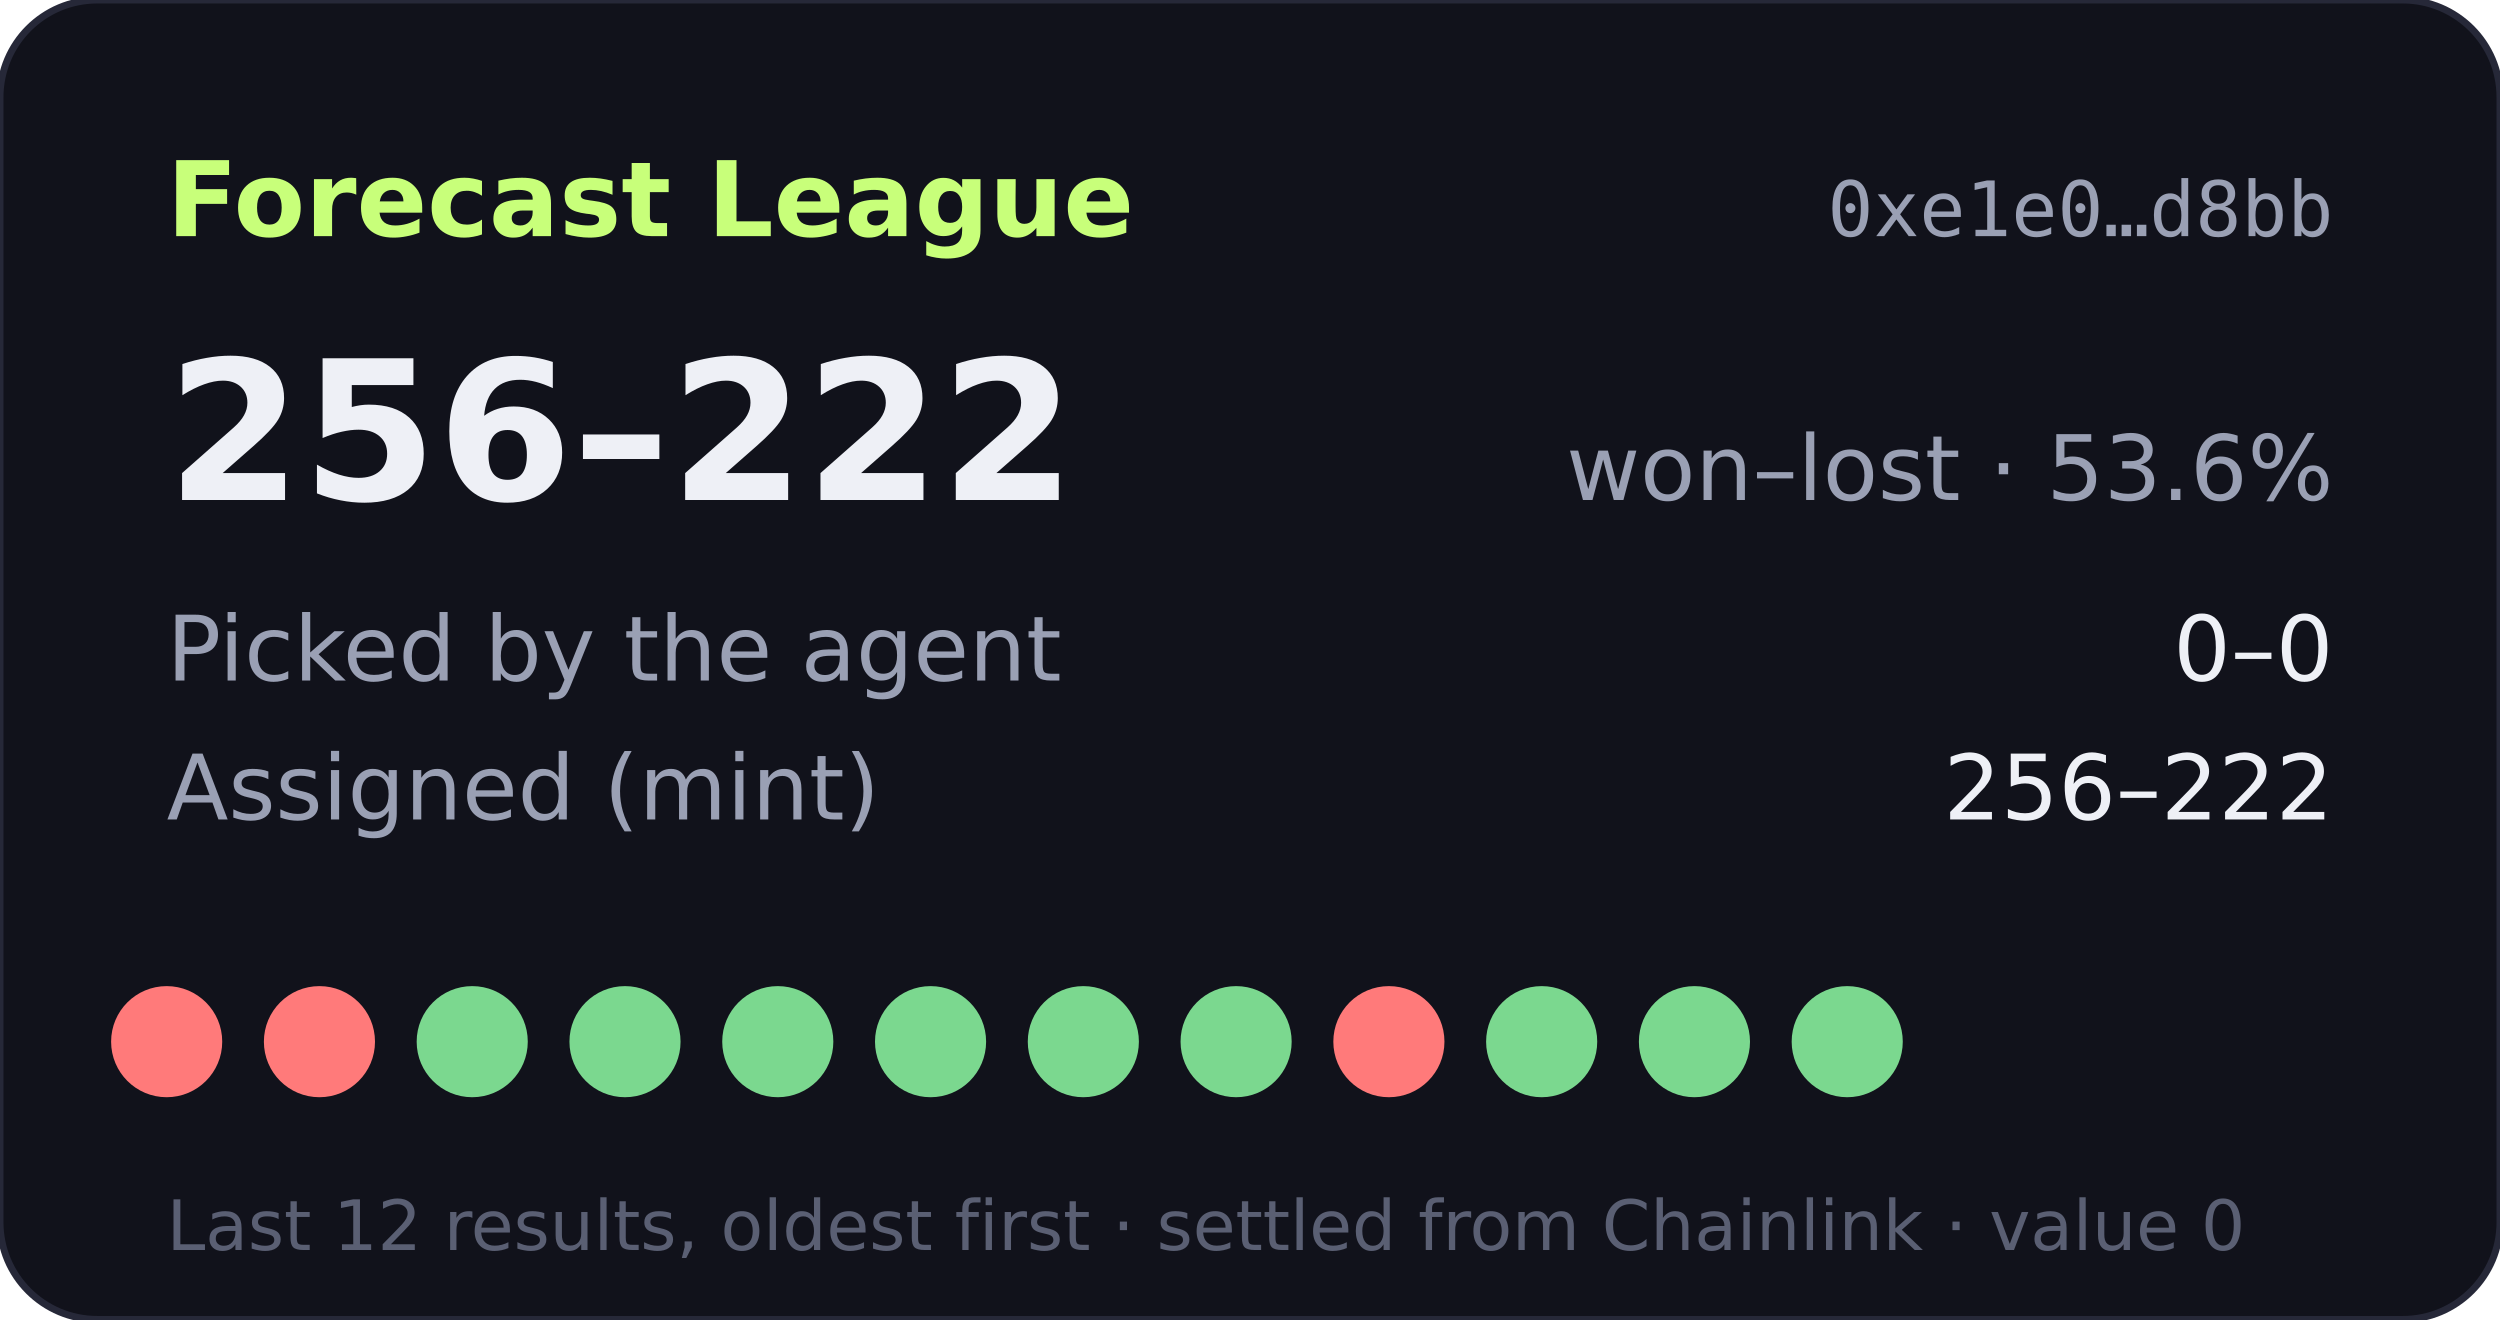
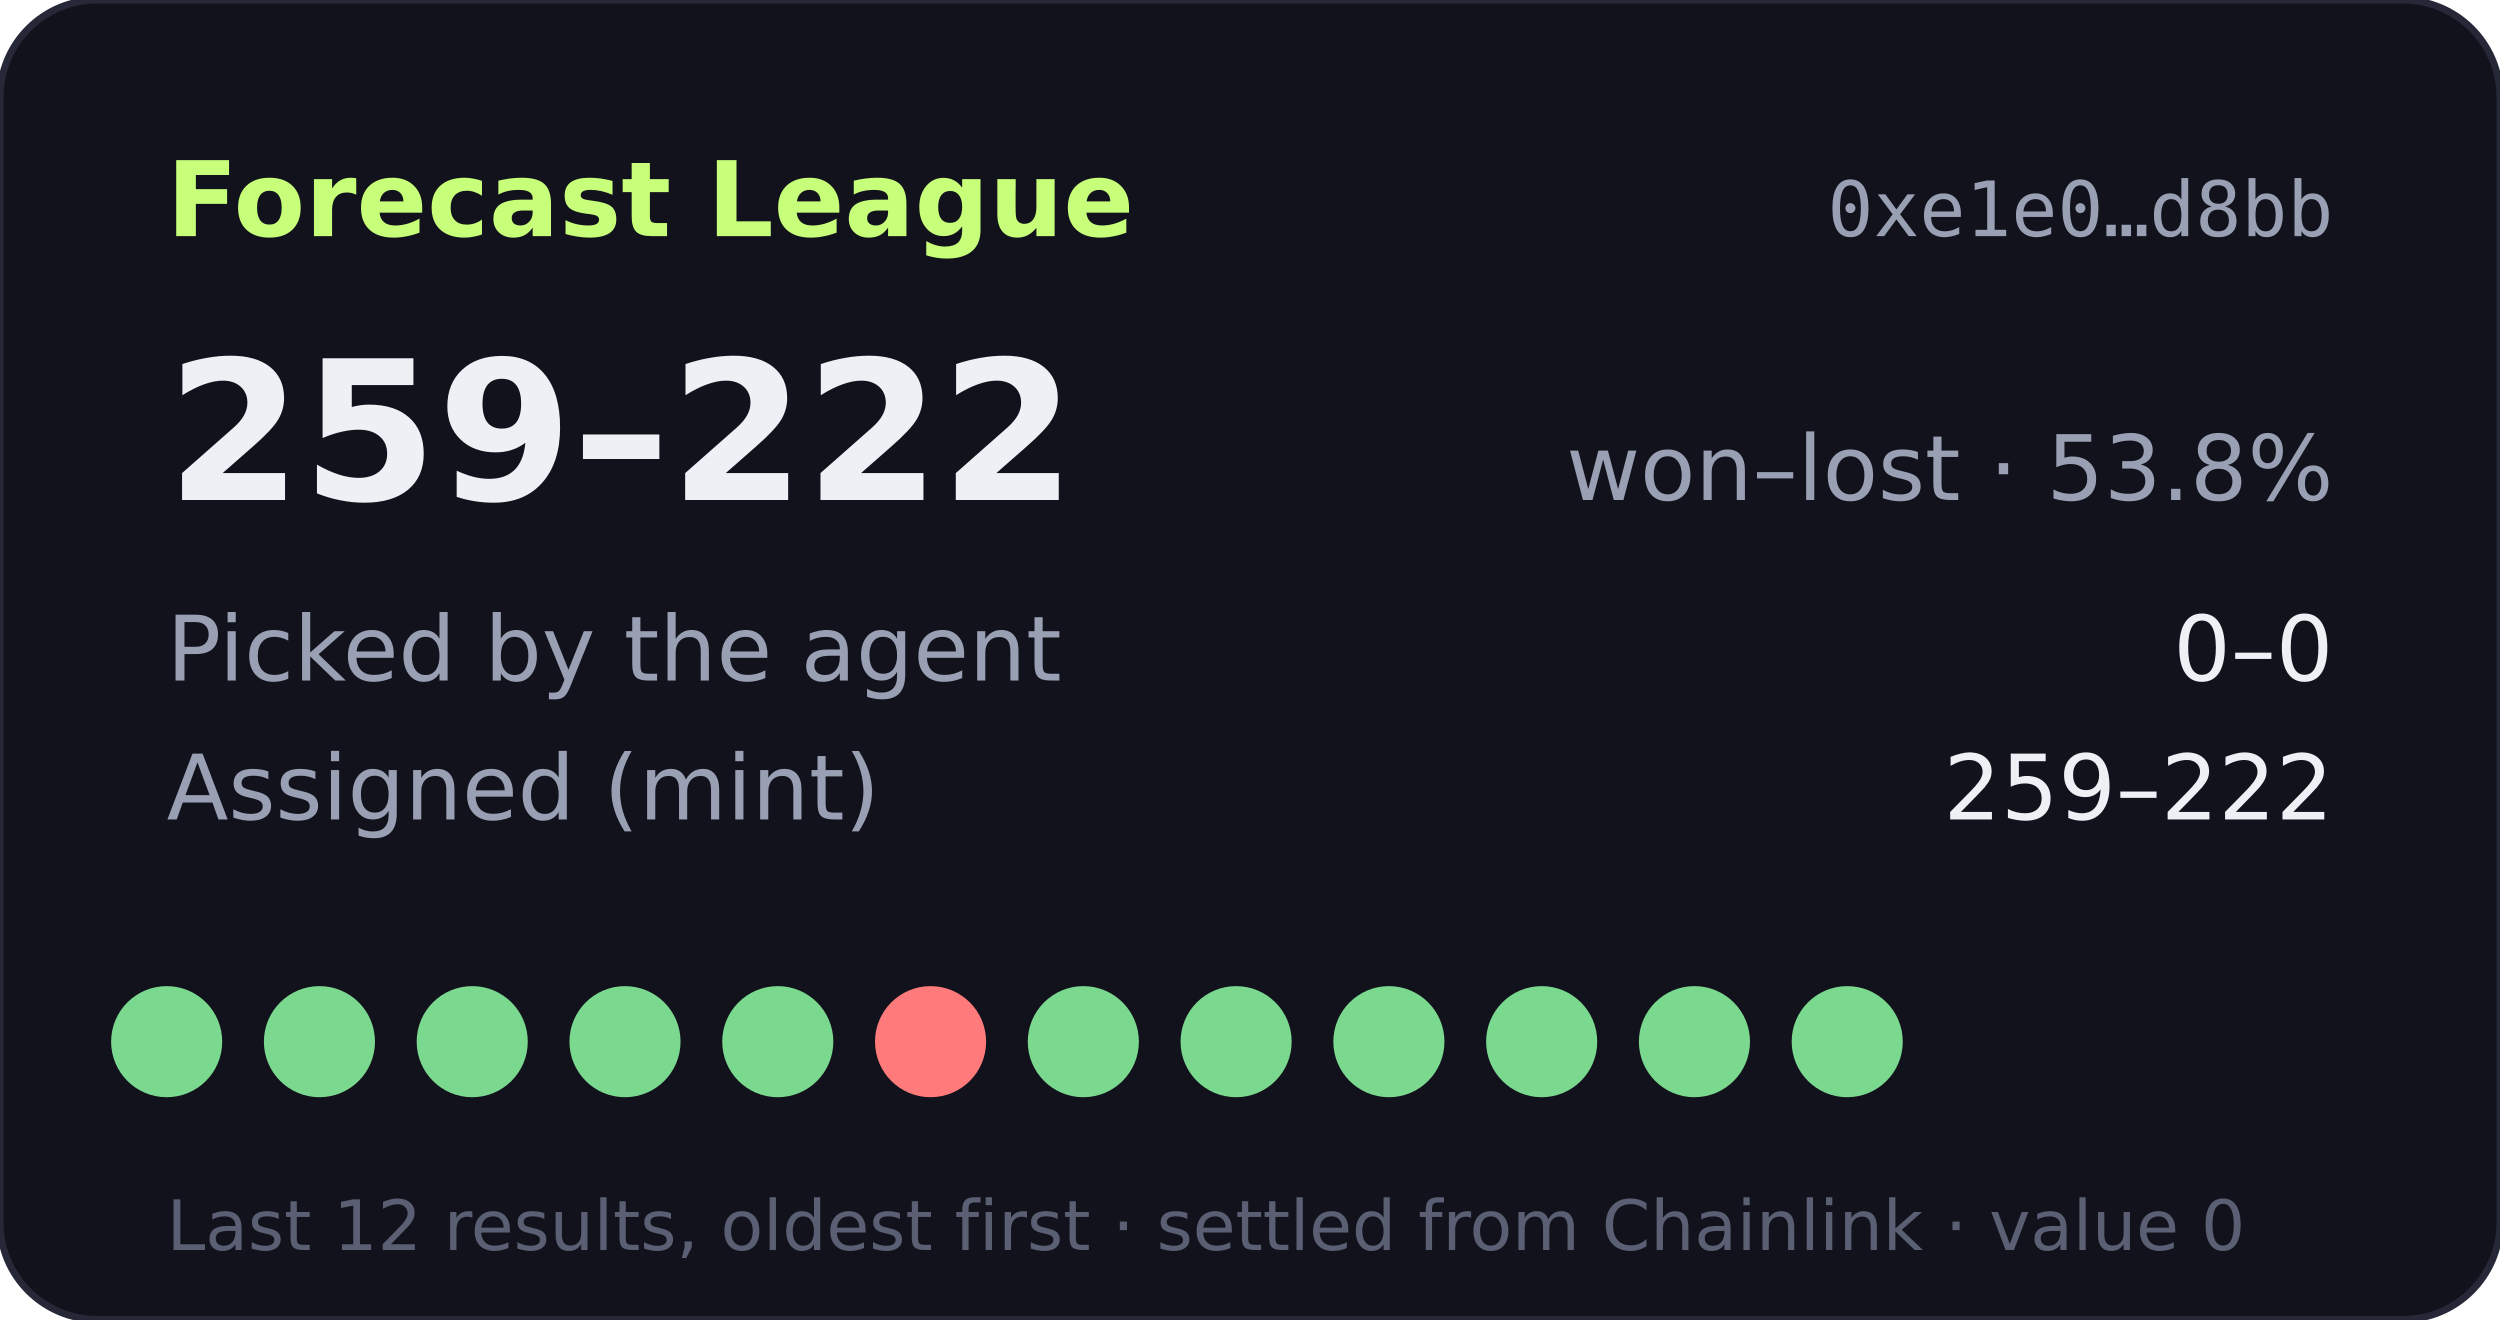
- <svg xmlns="http://www.w3.org/2000/svg" width="360" height="190" viewBox="0 0 360 190" role="img" aria-label="Forecast League record 256-222">
+ <svg xmlns="http://www.w3.org/2000/svg" width="360" height="190" viewBox="0 0 360 190" role="img" aria-label="Forecast League record 259-222">
  <rect width="360" height="190" rx="14" fill="#11121b" stroke="#262838" />
  <text x="24" y="34" fill="#c8ff7a" font-size="15" font-weight="700" font-family="Verdana,DejaVu Sans,sans-serif">Forecast League</text>
  <text x="336" y="34" fill="#9aa0b4" font-size="11" text-anchor="end" font-family="monospace">0xe1e0…d8bb</text>
  <g font-family="Verdana,DejaVu Sans,sans-serif">
-     <text x="24" y="72" fill="#eef0f6" font-size="28" font-weight="700">256–222</text>
-     <text x="336" y="72" fill="#9aa0b4" font-size="13" text-anchor="end">won–lost · 53.6%</text>
+     <text x="24" y="72" fill="#eef0f6" font-size="28" font-weight="700">259–222</text>
+     <text x="336" y="72" fill="#9aa0b4" font-size="13" text-anchor="end">won–lost · 53.8%</text>
    <text x="24" y="98" fill="#9aa0b4" font-size="13">Picked by the agent</text>
    <text x="336" y="98" fill="#eef0f6" font-size="13" text-anchor="end">0–0</text>
    <text x="24" y="118" fill="#9aa0b4" font-size="13">Assigned (mint)</text>
-     <text x="336" y="118" fill="#eef0f6" font-size="13" text-anchor="end">256–222</text>
-     <circle cx="24" cy="150" r="8" fill="#ff7a7a" />
-     <circle cx="46" cy="150" r="8" fill="#ff7a7a" />
+     <text x="336" y="118" fill="#eef0f6" font-size="13" text-anchor="end">259–222</text>
+     <circle cx="24" cy="150" r="8" fill="#7bd88f" />
+     <circle cx="46" cy="150" r="8" fill="#7bd88f" />
    <circle cx="68" cy="150" r="8" fill="#7bd88f" />
    <circle cx="90" cy="150" r="8" fill="#7bd88f" />
    <circle cx="112" cy="150" r="8" fill="#7bd88f" />
-     <circle cx="134" cy="150" r="8" fill="#7bd88f" />
+     <circle cx="134" cy="150" r="8" fill="#ff7a7a" />
    <circle cx="156" cy="150" r="8" fill="#7bd88f" />
    <circle cx="178" cy="150" r="8" fill="#7bd88f" />
-     <circle cx="200" cy="150" r="8" fill="#ff7a7a" />
+     <circle cx="200" cy="150" r="8" fill="#7bd88f" />
    <circle cx="222" cy="150" r="8" fill="#7bd88f" />
    <circle cx="244" cy="150" r="8" fill="#7bd88f" />
    <circle cx="266" cy="150" r="8" fill="#7bd88f" />
    <text x="24" y="180" fill="#5a5f73" font-size="10">Last 12 results, oldest first · settled from Chainlink · value 0</text>
  </g>
</svg>
